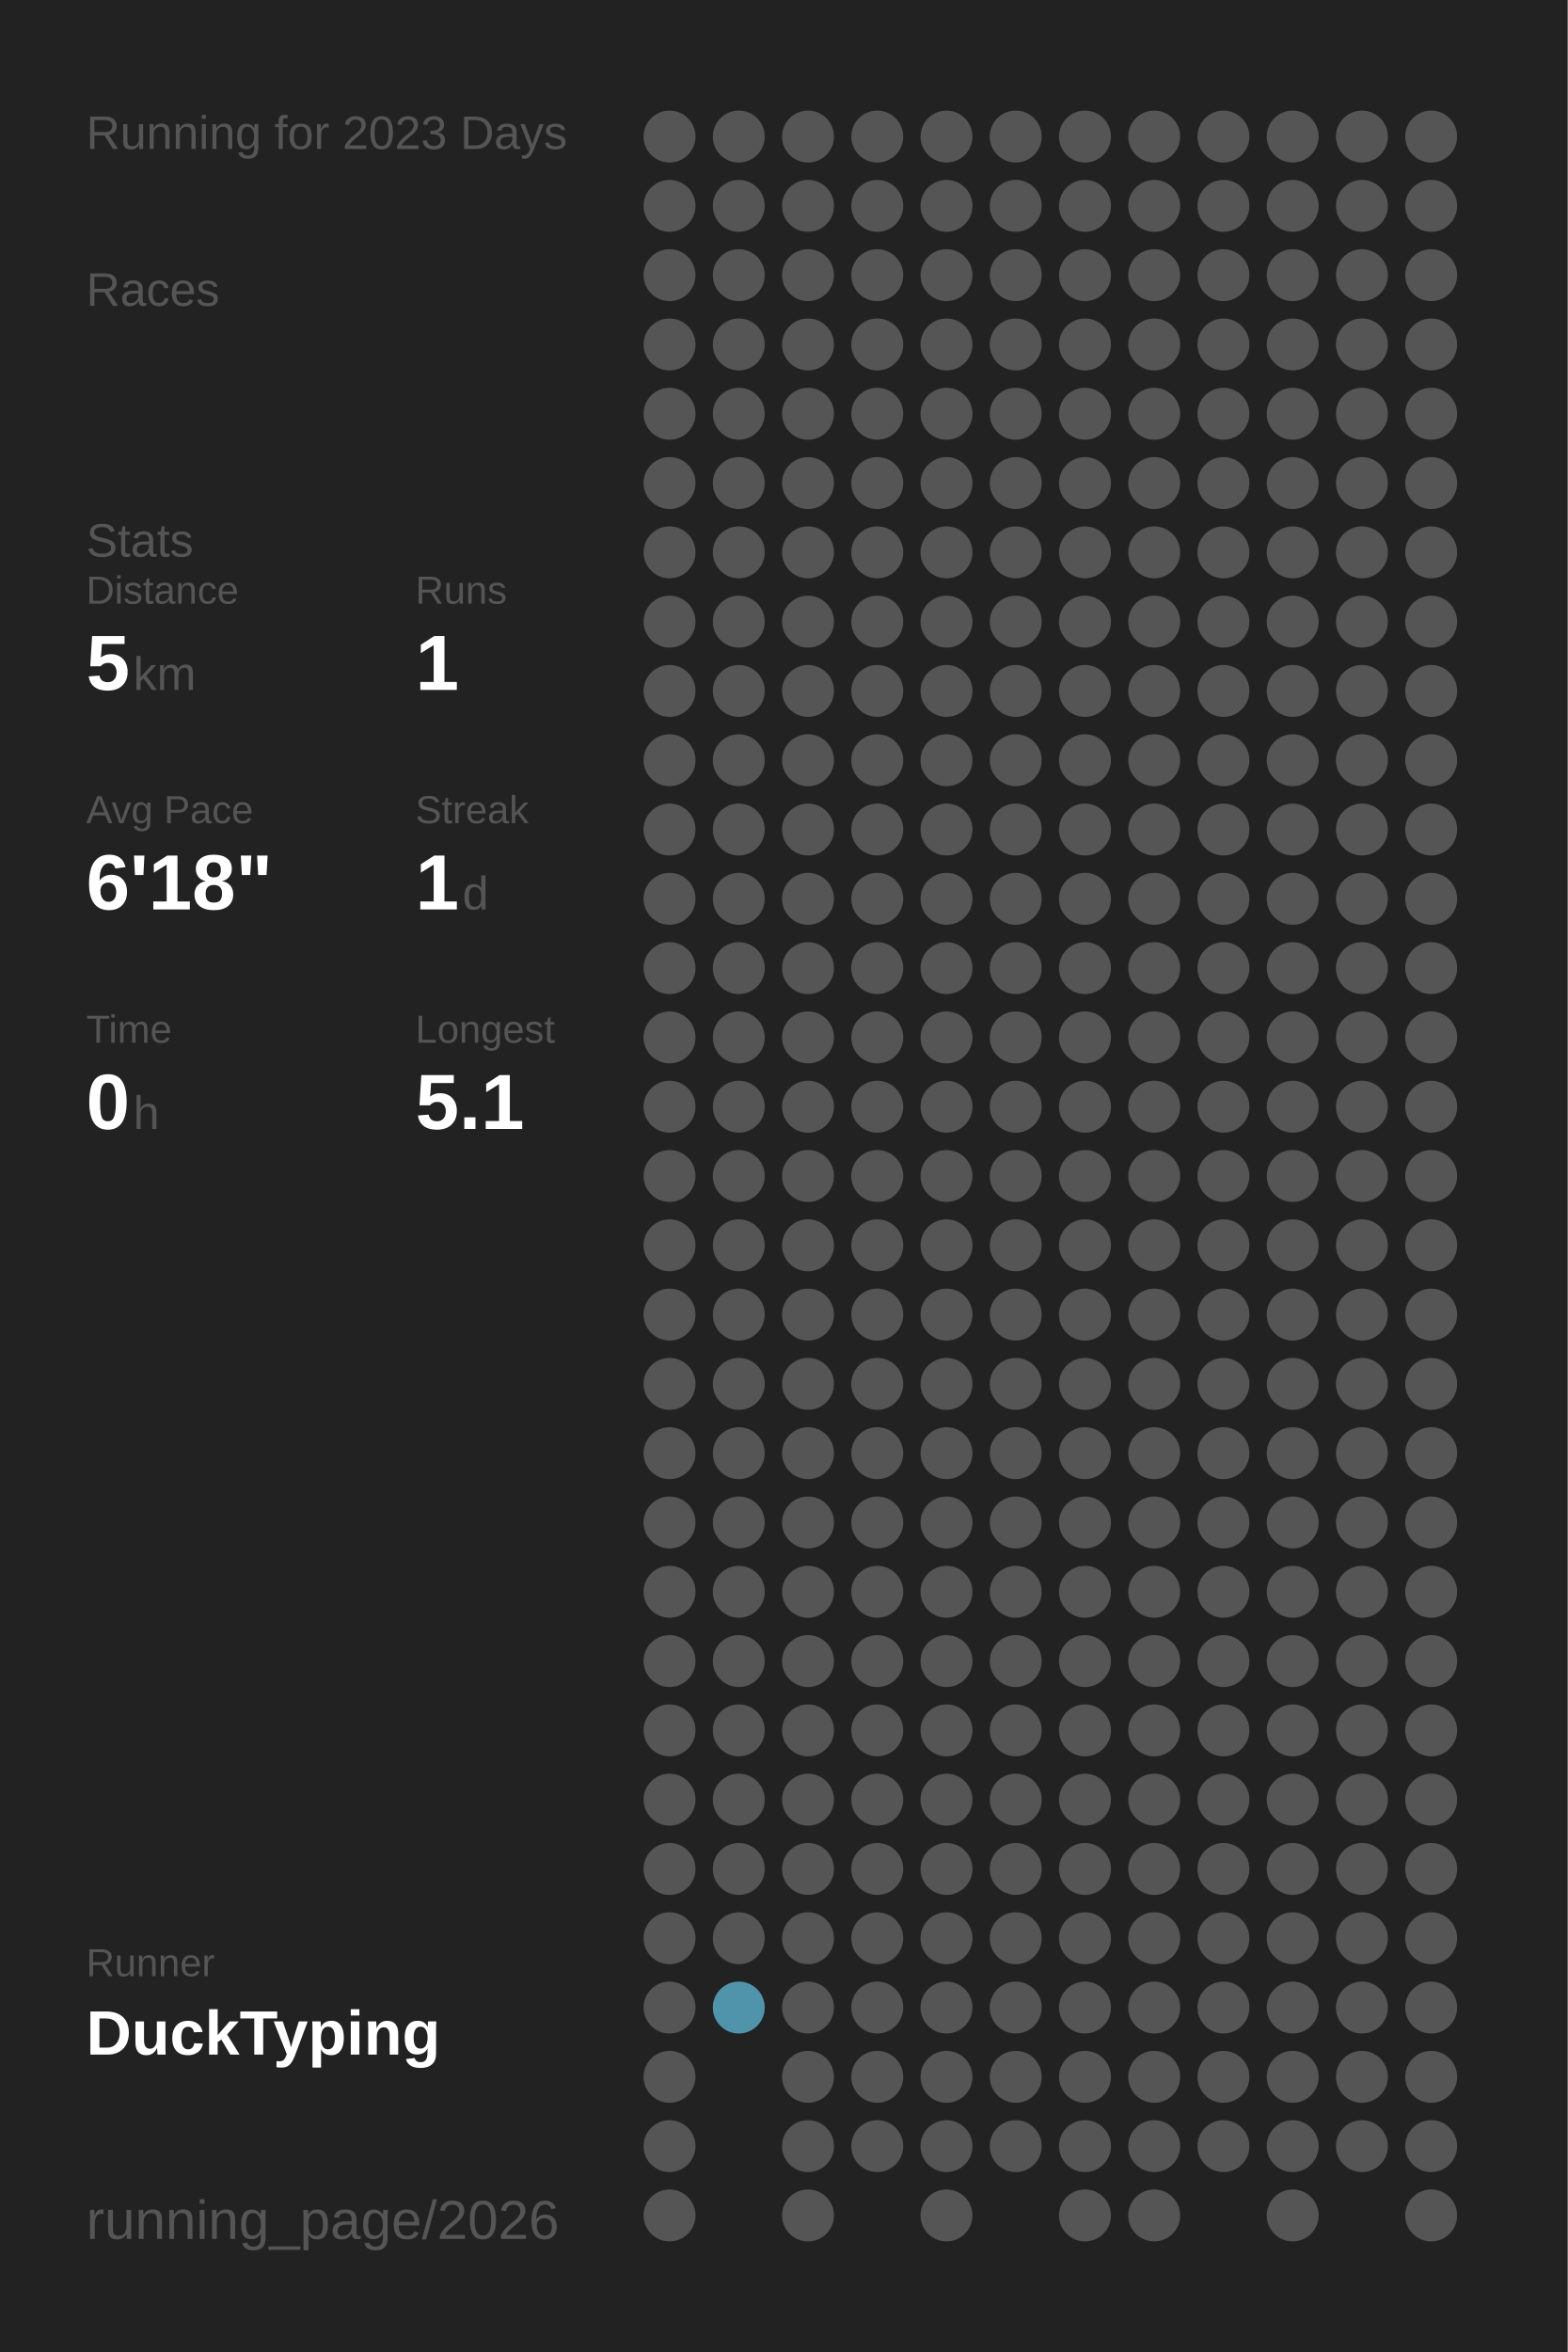
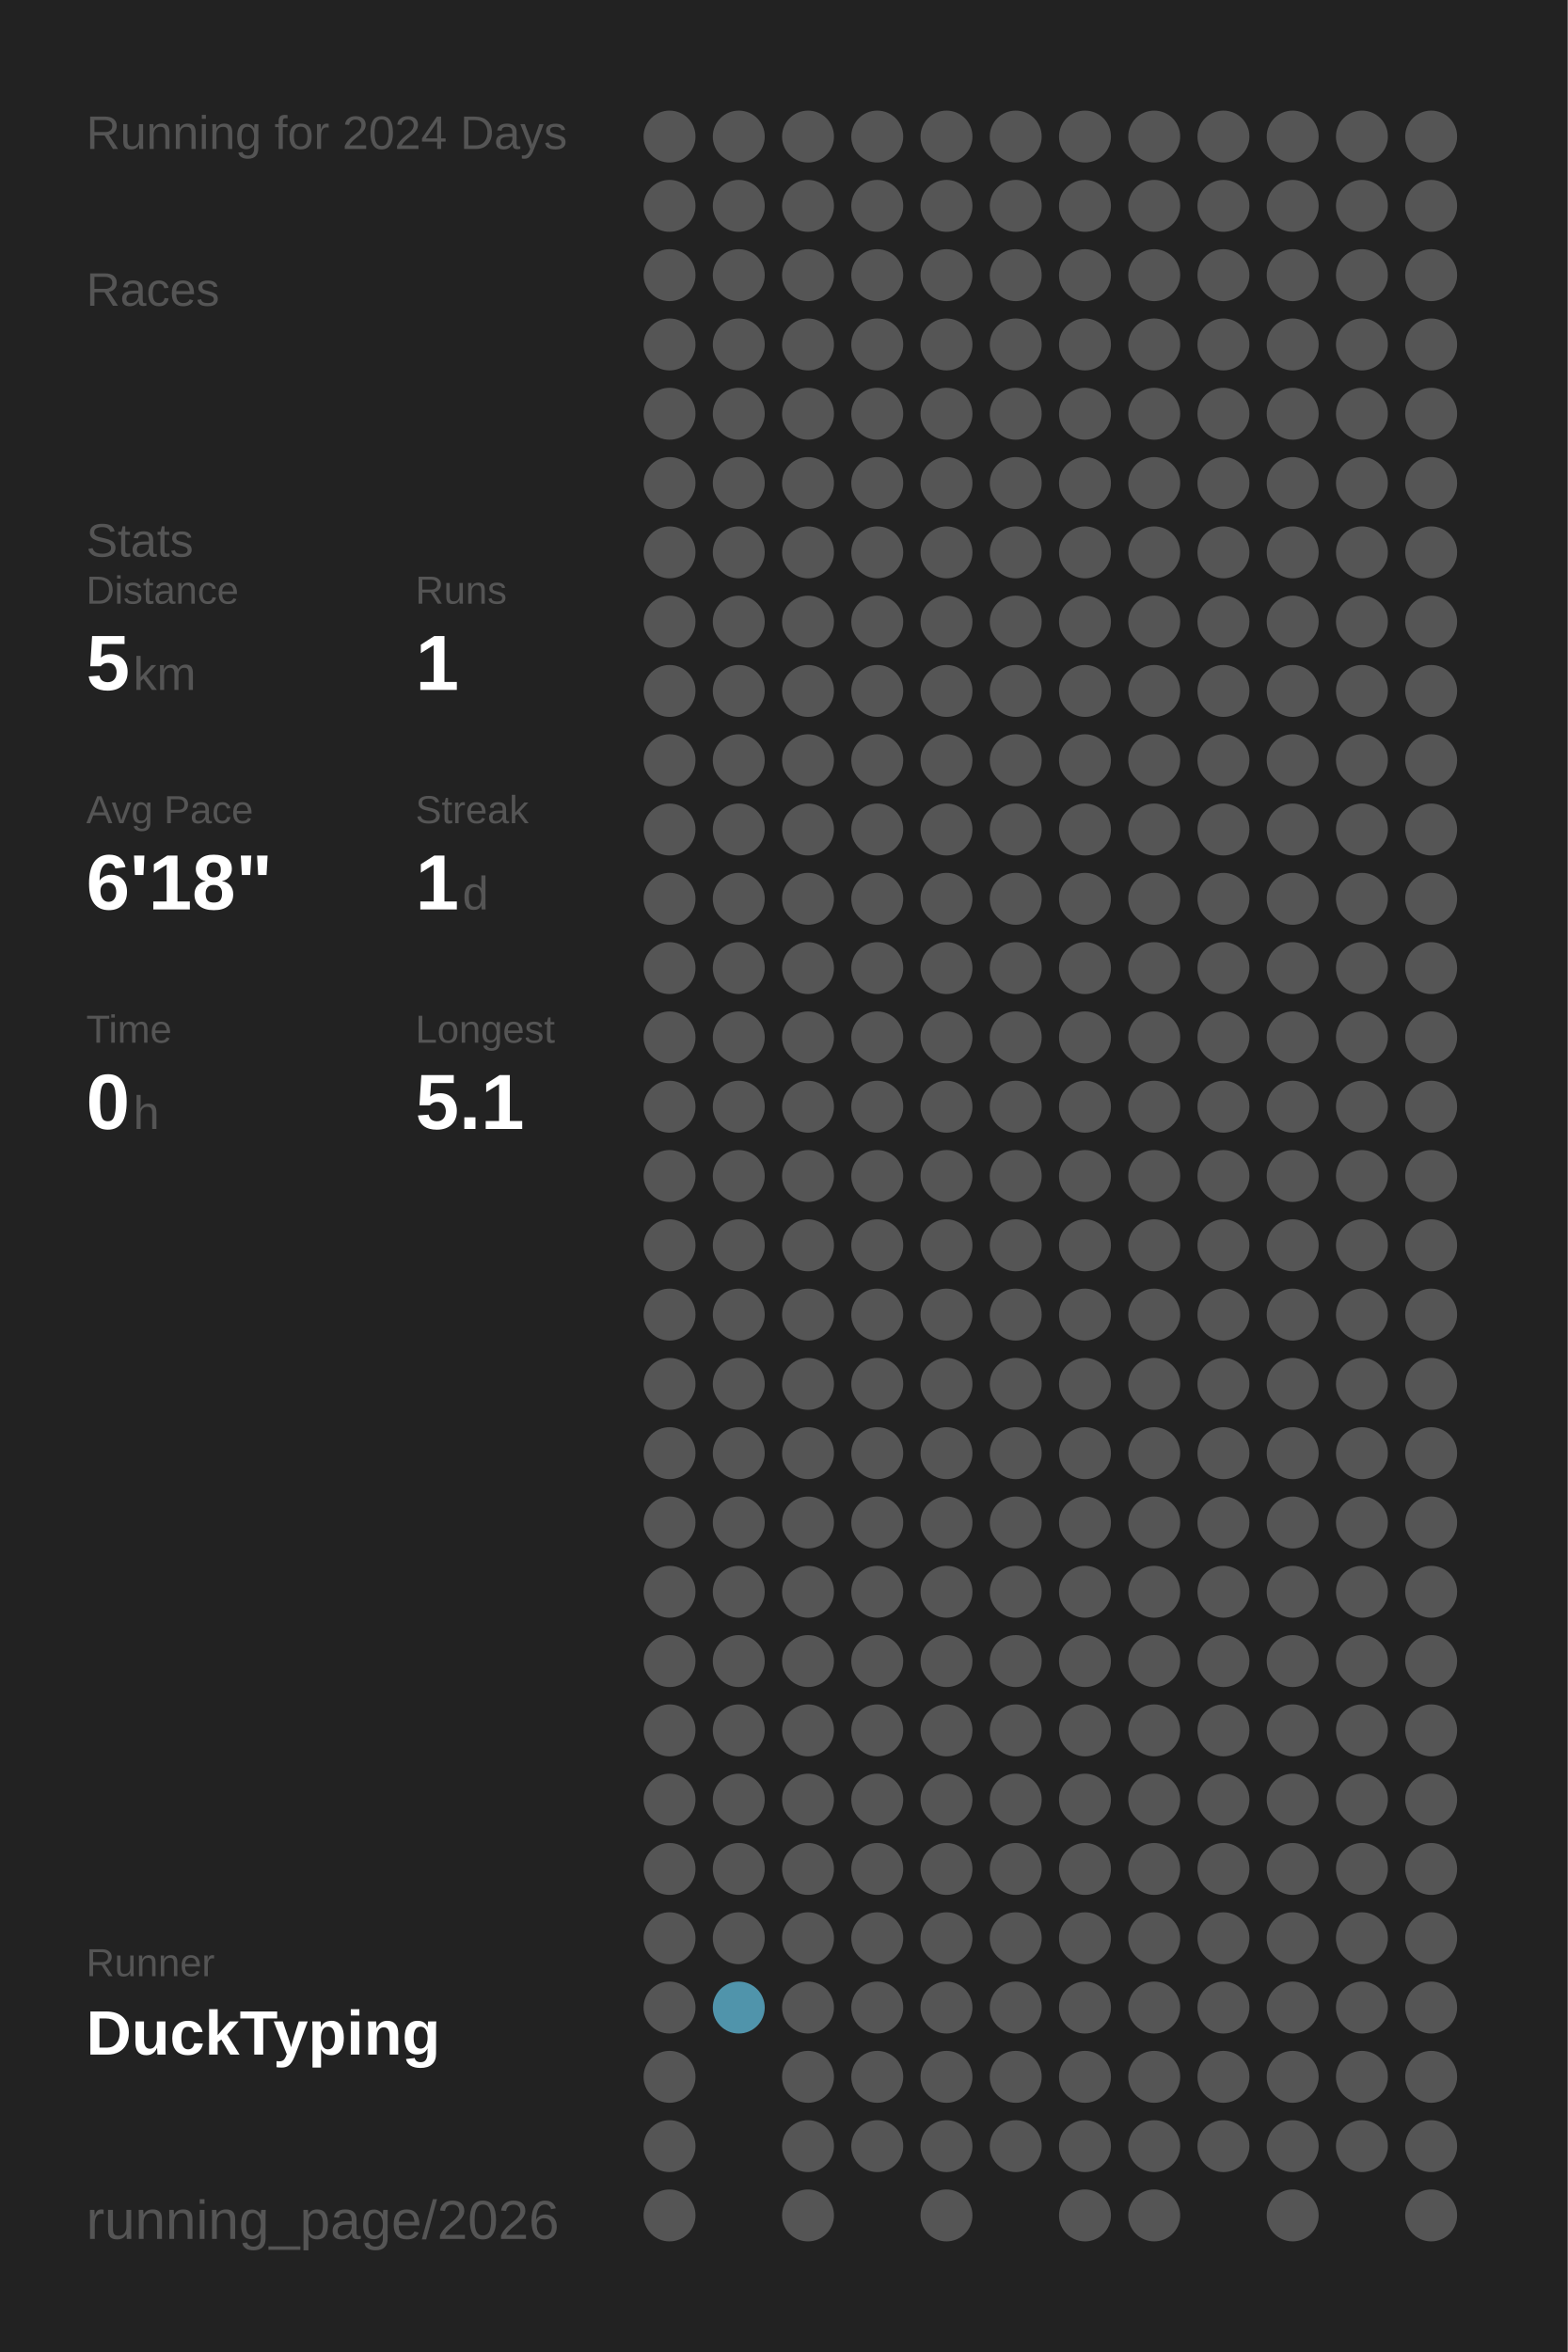
<svg xmlns="http://www.w3.org/2000/svg" baseProfile="full" height="300mm" version="1.1" viewBox="0,0,200,300" width="200mm">
  <defs />
  <rect fill="#222222" height="300" width="200" x="0" y="0" />
-   <text fill="#555555" style="font-size:6px; font-family:Arial;" x="11" y="19">Running for 2023 Days</text>
+   <text fill="#555555" style="font-size:6px; font-family:Arial;" x="11" y="19">Running for 2024 Days</text>
  <text fill="#555555" style="font-size:6px; font-family:Arial;" x="11" y="39">Races</text>
  <text fill="#555555" style="font-size:6px; font-family:Arial;" x="11" y="71">Stats</text>
  <text fill="#555555" style="font-size:5px; font-family:Arial;" x="11" y="77">Distance</text>
  <text fill="#FFFFFF" style="font-size:10px; font-family:Arial; font-weight:bold;" x="11" y="88">5</text>
  <text fill="#555555" style="font-size:6px; font-family:Arial;" x="17" y="88">km</text>
  <text fill="#555555" style="font-size:5px; font-family:Arial;" x="53" y="77">Runs</text>
  <text fill="#FFFFFF" style="font-size:10px; font-family:Arial; font-weight:bold;" x="53" y="88">1</text>
  <text fill="#555555" style="font-size:5px; font-family:Arial;" x="11" y="105">Avg Pace</text>
  <text fill="#FFFFFF" style="font-size:10px; font-family:Arial; font-weight:bold;" x="11" y="116">6'18"</text>
  <text fill="#555555" style="font-size:5px; font-family:Arial;" x="53" y="105">Streak</text>
  <text fill="#FFFFFF" style="font-size:10px; font-family:Arial; font-weight:bold;" x="53" y="116">1</text>
  <text fill="#555555" style="font-size:6px; font-family:Arial;" x="59" y="116">d</text>
  <text fill="#555555" style="font-size:5px; font-family:Arial;" x="11" y="133">Time</text>
  <text fill="#FFFFFF" style="font-size:10px; font-family:Arial; font-weight:bold;" x="11" y="144">0</text>
  <text fill="#555555" style="font-size:6px; font-family:Arial;" x="17" y="144">h</text>
  <text fill="#555555" style="font-size:5px; font-family:Arial;" x="53" y="133">Longest</text>
  <text fill="#FFFFFF" style="font-size:10px; font-family:Arial; font-weight:bold;" x="53" y="144">5.1</text>
  <text fill="#555555" style="font-size:5px; font-family:Arial;" x="11" y="252.065">Runner</text>
  <text fill="#FFFFFF" style="font-size:8px; font-family:Arial; font-weight:bold;" x="11" y="262.065">DuckTyping</text>
  <text fill="#555555" style="font-size:7px; font-family:Arial;" x="11" y="285.581">running_page/2026</text>
  <circle cx="85.417" cy="17.419" fill="#555555" r="3.312" />
  <circle cx="85.417" cy="26.258" fill="#555555" r="3.312" />
  <circle cx="85.417" cy="35.097" fill="#555555" r="3.312" />
  <circle cx="85.417" cy="43.935" fill="#555555" r="3.312" />
  <circle cx="85.417" cy="52.774" fill="#555555" r="3.312" />
  <circle cx="85.417" cy="61.613" fill="#555555" r="3.312" />
  <circle cx="85.417" cy="70.452" fill="#555555" r="3.312" />
  <circle cx="85.417" cy="79.29" fill="#555555" r="3.312" />
  <circle cx="85.417" cy="88.129" fill="#555555" r="3.312" />
  <circle cx="85.417" cy="96.968" fill="#555555" r="3.312" />
  <circle cx="85.417" cy="105.806" fill="#555555" r="3.312" />
  <circle cx="85.417" cy="114.645" fill="#555555" r="3.312" />
  <circle cx="85.417" cy="123.484" fill="#555555" r="3.312" />
  <circle cx="85.417" cy="132.323" fill="#555555" r="3.312" />
  <circle cx="85.417" cy="141.161" fill="#555555" r="3.312" />
  <circle cx="85.417" cy="150" fill="#555555" r="3.312" />
  <circle cx="85.417" cy="158.839" fill="#555555" r="3.312" />
  <circle cx="85.417" cy="167.677" fill="#555555" r="3.312" />
  <circle cx="85.417" cy="176.516" fill="#555555" r="3.312" />
  <circle cx="85.417" cy="185.355" fill="#555555" r="3.312" />
  <circle cx="85.417" cy="194.194" fill="#555555" r="3.312" />
  <circle cx="85.417" cy="203.032" fill="#555555" r="3.312" />
  <circle cx="85.417" cy="211.871" fill="#555555" r="3.312" />
  <circle cx="85.417" cy="220.71" fill="#555555" r="3.312" />
  <circle cx="85.417" cy="229.548" fill="#555555" r="3.312" />
  <circle cx="85.417" cy="238.387" fill="#555555" r="3.312" />
  <circle cx="85.417" cy="247.226" fill="#555555" r="3.312" />
  <circle cx="85.417" cy="256.065" fill="#555555" r="3.312" />
  <circle cx="85.417" cy="264.903" fill="#555555" r="3.312" />
  <circle cx="85.417" cy="273.742" fill="#555555" r="3.312" />
  <circle cx="85.417" cy="282.581" fill="#555555" r="3.312" />
  <circle cx="94.25" cy="17.419" fill="#555555" r="3.312" />
  <circle cx="94.25" cy="26.258" fill="#555555" r="3.312" />
  <circle cx="94.25" cy="35.097" fill="#555555" r="3.312" />
  <circle cx="94.25" cy="43.935" fill="#555555" r="3.312" />
  <circle cx="94.25" cy="52.774" fill="#555555" r="3.312" />
  <circle cx="94.25" cy="61.613" fill="#555555" r="3.312" />
  <circle cx="94.25" cy="70.452" fill="#555555" r="3.312" />
  <circle cx="94.25" cy="79.29" fill="#555555" r="3.312" />
  <circle cx="94.25" cy="88.129" fill="#555555" r="3.312" />
  <circle cx="94.25" cy="96.968" fill="#555555" r="3.312" />
  <circle cx="94.25" cy="105.806" fill="#555555" r="3.312" />
  <circle cx="94.25" cy="114.645" fill="#555555" r="3.312" />
  <circle cx="94.25" cy="123.484" fill="#555555" r="3.312" />
  <circle cx="94.25" cy="132.323" fill="#555555" r="3.312" />
  <circle cx="94.25" cy="141.161" fill="#555555" r="3.312" />
  <circle cx="94.25" cy="150" fill="#555555" r="3.312" />
  <circle cx="94.25" cy="158.839" fill="#555555" r="3.312" />
  <circle cx="94.25" cy="167.677" fill="#555555" r="3.312" />
  <circle cx="94.25" cy="176.516" fill="#555555" r="3.312" />
  <circle cx="94.25" cy="185.355" fill="#555555" r="3.312" />
  <circle cx="94.25" cy="194.194" fill="#555555" r="3.312" />
  <circle cx="94.25" cy="203.032" fill="#555555" r="3.312" />
  <circle cx="94.25" cy="211.871" fill="#555555" r="3.312" />
  <circle cx="94.25" cy="220.71" fill="#555555" r="3.312" />
  <circle cx="94.25" cy="229.548" fill="#555555" r="3.312" />
  <circle cx="94.25" cy="238.387" fill="#555555" r="3.312" />
  <circle cx="94.25" cy="247.226" fill="#555555" r="3.312" />
  <circle cx="94.25" cy="256.065" fill="#5094ab" r="3.312" />
  <circle cx="103.083" cy="17.419" fill="#555555" r="3.312" />
  <circle cx="103.083" cy="26.258" fill="#555555" r="3.312" />
  <circle cx="103.083" cy="35.097" fill="#555555" r="3.312" />
  <circle cx="103.083" cy="43.935" fill="#555555" r="3.312" />
  <circle cx="103.083" cy="52.774" fill="#555555" r="3.312" />
  <circle cx="103.083" cy="61.613" fill="#555555" r="3.312" />
  <circle cx="103.083" cy="70.452" fill="#555555" r="3.312" />
  <circle cx="103.083" cy="79.29" fill="#555555" r="3.312" />
  <circle cx="103.083" cy="88.129" fill="#555555" r="3.312" />
  <circle cx="103.083" cy="96.968" fill="#555555" r="3.312" />
  <circle cx="103.083" cy="105.806" fill="#555555" r="3.312" />
  <circle cx="103.083" cy="114.645" fill="#555555" r="3.312" />
  <circle cx="103.083" cy="123.484" fill="#555555" r="3.312" />
  <circle cx="103.083" cy="132.323" fill="#555555" r="3.312" />
  <circle cx="103.083" cy="141.161" fill="#555555" r="3.312" />
  <circle cx="103.083" cy="150" fill="#555555" r="3.312" />
  <circle cx="103.083" cy="158.839" fill="#555555" r="3.312" />
  <circle cx="103.083" cy="167.677" fill="#555555" r="3.312" />
  <circle cx="103.083" cy="176.516" fill="#555555" r="3.312" />
  <circle cx="103.083" cy="185.355" fill="#555555" r="3.312" />
  <circle cx="103.083" cy="194.194" fill="#555555" r="3.312" />
  <circle cx="103.083" cy="203.032" fill="#555555" r="3.312" />
  <circle cx="103.083" cy="211.871" fill="#555555" r="3.312" />
  <circle cx="103.083" cy="220.71" fill="#555555" r="3.312" />
  <circle cx="103.083" cy="229.548" fill="#555555" r="3.312" />
  <circle cx="103.083" cy="238.387" fill="#555555" r="3.312" />
  <circle cx="103.083" cy="247.226" fill="#555555" r="3.312" />
  <circle cx="103.083" cy="256.065" fill="#555555" r="3.312" />
  <circle cx="103.083" cy="264.903" fill="#555555" r="3.312" />
  <circle cx="103.083" cy="273.742" fill="#555555" r="3.312" />
  <circle cx="103.083" cy="282.581" fill="#555555" r="3.312" />
  <circle cx="111.917" cy="17.419" fill="#555555" r="3.312" />
  <circle cx="111.917" cy="26.258" fill="#555555" r="3.312" />
  <circle cx="111.917" cy="35.097" fill="#555555" r="3.312" />
  <circle cx="111.917" cy="43.935" fill="#555555" r="3.312" />
  <circle cx="111.917" cy="52.774" fill="#555555" r="3.312" />
  <circle cx="111.917" cy="61.613" fill="#555555" r="3.312" />
  <circle cx="111.917" cy="70.452" fill="#555555" r="3.312" />
  <circle cx="111.917" cy="79.29" fill="#555555" r="3.312" />
  <circle cx="111.917" cy="88.129" fill="#555555" r="3.312" />
  <circle cx="111.917" cy="96.968" fill="#555555" r="3.312" />
  <circle cx="111.917" cy="105.806" fill="#555555" r="3.312" />
  <circle cx="111.917" cy="114.645" fill="#555555" r="3.312" />
  <circle cx="111.917" cy="123.484" fill="#555555" r="3.312" />
  <circle cx="111.917" cy="132.323" fill="#555555" r="3.312" />
  <circle cx="111.917" cy="141.161" fill="#555555" r="3.312" />
  <circle cx="111.917" cy="150" fill="#555555" r="3.312" />
  <circle cx="111.917" cy="158.839" fill="#555555" r="3.312" />
  <circle cx="111.917" cy="167.677" fill="#555555" r="3.312" />
  <circle cx="111.917" cy="176.516" fill="#555555" r="3.312" />
  <circle cx="111.917" cy="185.355" fill="#555555" r="3.312" />
  <circle cx="111.917" cy="194.194" fill="#555555" r="3.312" />
  <circle cx="111.917" cy="203.032" fill="#555555" r="3.312" />
  <circle cx="111.917" cy="211.871" fill="#555555" r="3.312" />
  <circle cx="111.917" cy="220.71" fill="#555555" r="3.312" />
  <circle cx="111.917" cy="229.548" fill="#555555" r="3.312" />
  <circle cx="111.917" cy="238.387" fill="#555555" r="3.312" />
  <circle cx="111.917" cy="247.226" fill="#555555" r="3.312" />
  <circle cx="111.917" cy="256.065" fill="#555555" r="3.312" />
  <circle cx="111.917" cy="264.903" fill="#555555" r="3.312" />
  <circle cx="111.917" cy="273.742" fill="#555555" r="3.312" />
  <circle cx="120.75" cy="17.419" fill="#555555" r="3.312" />
  <circle cx="120.75" cy="26.258" fill="#555555" r="3.312" />
  <circle cx="120.75" cy="35.097" fill="#555555" r="3.312" />
  <circle cx="120.75" cy="43.935" fill="#555555" r="3.312" />
  <circle cx="120.75" cy="52.774" fill="#555555" r="3.312" />
  <circle cx="120.75" cy="61.613" fill="#555555" r="3.312" />
  <circle cx="120.75" cy="70.452" fill="#555555" r="3.312" />
  <circle cx="120.75" cy="79.29" fill="#555555" r="3.312" />
  <circle cx="120.75" cy="88.129" fill="#555555" r="3.312" />
  <circle cx="120.75" cy="96.968" fill="#555555" r="3.312" />
  <circle cx="120.75" cy="105.806" fill="#555555" r="3.312" />
  <circle cx="120.75" cy="114.645" fill="#555555" r="3.312" />
  <circle cx="120.75" cy="123.484" fill="#555555" r="3.312" />
  <circle cx="120.75" cy="132.323" fill="#555555" r="3.312" />
  <circle cx="120.75" cy="141.161" fill="#555555" r="3.312" />
  <circle cx="120.75" cy="150" fill="#555555" r="3.312" />
  <circle cx="120.75" cy="158.839" fill="#555555" r="3.312" />
  <circle cx="120.75" cy="167.677" fill="#555555" r="3.312" />
  <circle cx="120.75" cy="176.516" fill="#555555" r="3.312" />
  <circle cx="120.75" cy="185.355" fill="#555555" r="3.312" />
  <circle cx="120.75" cy="194.194" fill="#555555" r="3.312" />
  <circle cx="120.75" cy="203.032" fill="#555555" r="3.312" />
  <circle cx="120.75" cy="211.871" fill="#555555" r="3.312" />
  <circle cx="120.75" cy="220.71" fill="#555555" r="3.312" />
  <circle cx="120.75" cy="229.548" fill="#555555" r="3.312" />
  <circle cx="120.75" cy="238.387" fill="#555555" r="3.312" />
  <circle cx="120.75" cy="247.226" fill="#555555" r="3.312" />
  <circle cx="120.75" cy="256.065" fill="#555555" r="3.312" />
  <circle cx="120.75" cy="264.903" fill="#555555" r="3.312" />
  <circle cx="120.75" cy="273.742" fill="#555555" r="3.312" />
  <circle cx="120.75" cy="282.581" fill="#555555" r="3.312" />
  <circle cx="129.583" cy="17.419" fill="#555555" r="3.312" />
  <circle cx="129.583" cy="26.258" fill="#555555" r="3.312" />
  <circle cx="129.583" cy="35.097" fill="#555555" r="3.312" />
  <circle cx="129.583" cy="43.935" fill="#555555" r="3.312" />
  <circle cx="129.583" cy="52.774" fill="#555555" r="3.312" />
  <circle cx="129.583" cy="61.613" fill="#555555" r="3.312" />
  <circle cx="129.583" cy="70.452" fill="#555555" r="3.312" />
  <circle cx="129.583" cy="79.29" fill="#555555" r="3.312" />
  <circle cx="129.583" cy="88.129" fill="#555555" r="3.312" />
  <circle cx="129.583" cy="96.968" fill="#555555" r="3.312" />
  <circle cx="129.583" cy="105.806" fill="#555555" r="3.312" />
  <circle cx="129.583" cy="114.645" fill="#555555" r="3.312" />
  <circle cx="129.583" cy="123.484" fill="#555555" r="3.312" />
  <circle cx="129.583" cy="132.323" fill="#555555" r="3.312" />
  <circle cx="129.583" cy="141.161" fill="#555555" r="3.312" />
  <circle cx="129.583" cy="150" fill="#555555" r="3.312" />
  <circle cx="129.583" cy="158.839" fill="#555555" r="3.312" />
  <circle cx="129.583" cy="167.677" fill="#555555" r="3.312" />
  <circle cx="129.583" cy="176.516" fill="#555555" r="3.312" />
  <circle cx="129.583" cy="185.355" fill="#555555" r="3.312" />
  <circle cx="129.583" cy="194.194" fill="#555555" r="3.312" />
  <circle cx="129.583" cy="203.032" fill="#555555" r="3.312" />
  <circle cx="129.583" cy="211.871" fill="#555555" r="3.312" />
  <circle cx="129.583" cy="220.71" fill="#555555" r="3.312" />
  <circle cx="129.583" cy="229.548" fill="#555555" r="3.312" />
  <circle cx="129.583" cy="238.387" fill="#555555" r="3.312" />
  <circle cx="129.583" cy="247.226" fill="#555555" r="3.312" />
  <circle cx="129.583" cy="256.065" fill="#555555" r="3.312" />
  <circle cx="129.583" cy="264.903" fill="#555555" r="3.312" />
  <circle cx="129.583" cy="273.742" fill="#555555" r="3.312" />
  <circle cx="138.417" cy="17.419" fill="#555555" r="3.312" />
  <circle cx="138.417" cy="26.258" fill="#555555" r="3.312" />
  <circle cx="138.417" cy="35.097" fill="#555555" r="3.312" />
  <circle cx="138.417" cy="43.935" fill="#555555" r="3.312" />
  <circle cx="138.417" cy="52.774" fill="#555555" r="3.312" />
  <circle cx="138.417" cy="61.613" fill="#555555" r="3.312" />
  <circle cx="138.417" cy="70.452" fill="#555555" r="3.312" />
  <circle cx="138.417" cy="79.29" fill="#555555" r="3.312" />
  <circle cx="138.417" cy="88.129" fill="#555555" r="3.312" />
  <circle cx="138.417" cy="96.968" fill="#555555" r="3.312" />
  <circle cx="138.417" cy="105.806" fill="#555555" r="3.312" />
  <circle cx="138.417" cy="114.645" fill="#555555" r="3.312" />
  <circle cx="138.417" cy="123.484" fill="#555555" r="3.312" />
  <circle cx="138.417" cy="132.323" fill="#555555" r="3.312" />
  <circle cx="138.417" cy="141.161" fill="#555555" r="3.312" />
  <circle cx="138.417" cy="150" fill="#555555" r="3.312" />
  <circle cx="138.417" cy="158.839" fill="#555555" r="3.312" />
  <circle cx="138.417" cy="167.677" fill="#555555" r="3.312" />
  <circle cx="138.417" cy="176.516" fill="#555555" r="3.312" />
  <circle cx="138.417" cy="185.355" fill="#555555" r="3.312" />
  <circle cx="138.417" cy="194.194" fill="#555555" r="3.312" />
  <circle cx="138.417" cy="203.032" fill="#555555" r="3.312" />
  <circle cx="138.417" cy="211.871" fill="#555555" r="3.312" />
  <circle cx="138.417" cy="220.71" fill="#555555" r="3.312" />
  <circle cx="138.417" cy="229.548" fill="#555555" r="3.312" />
  <circle cx="138.417" cy="238.387" fill="#555555" r="3.312" />
  <circle cx="138.417" cy="247.226" fill="#555555" r="3.312" />
  <circle cx="138.417" cy="256.065" fill="#555555" r="3.312" />
  <circle cx="138.417" cy="264.903" fill="#555555" r="3.312" />
  <circle cx="138.417" cy="273.742" fill="#555555" r="3.312" />
  <circle cx="138.417" cy="282.581" fill="#555555" r="3.312" />
  <circle cx="147.25" cy="17.419" fill="#555555" r="3.312" />
  <circle cx="147.25" cy="26.258" fill="#555555" r="3.312" />
  <circle cx="147.25" cy="35.097" fill="#555555" r="3.312" />
  <circle cx="147.25" cy="43.935" fill="#555555" r="3.312" />
  <circle cx="147.25" cy="52.774" fill="#555555" r="3.312" />
  <circle cx="147.25" cy="61.613" fill="#555555" r="3.312" />
  <circle cx="147.25" cy="70.452" fill="#555555" r="3.312" />
  <circle cx="147.25" cy="79.29" fill="#555555" r="3.312" />
  <circle cx="147.25" cy="88.129" fill="#555555" r="3.312" />
  <circle cx="147.25" cy="96.968" fill="#555555" r="3.312" />
  <circle cx="147.25" cy="105.806" fill="#555555" r="3.312" />
  <circle cx="147.25" cy="114.645" fill="#555555" r="3.312" />
  <circle cx="147.25" cy="123.484" fill="#555555" r="3.312" />
  <circle cx="147.25" cy="132.323" fill="#555555" r="3.312" />
  <circle cx="147.25" cy="141.161" fill="#555555" r="3.312" />
  <circle cx="147.25" cy="150" fill="#555555" r="3.312" />
  <circle cx="147.25" cy="158.839" fill="#555555" r="3.312" />
  <circle cx="147.25" cy="167.677" fill="#555555" r="3.312" />
  <circle cx="147.25" cy="176.516" fill="#555555" r="3.312" />
  <circle cx="147.25" cy="185.355" fill="#555555" r="3.312" />
  <circle cx="147.25" cy="194.194" fill="#555555" r="3.312" />
  <circle cx="147.25" cy="203.032" fill="#555555" r="3.312" />
  <circle cx="147.25" cy="211.871" fill="#555555" r="3.312" />
  <circle cx="147.25" cy="220.71" fill="#555555" r="3.312" />
  <circle cx="147.25" cy="229.548" fill="#555555" r="3.312" />
  <circle cx="147.25" cy="238.387" fill="#555555" r="3.312" />
  <circle cx="147.25" cy="247.226" fill="#555555" r="3.312" />
  <circle cx="147.25" cy="256.065" fill="#555555" r="3.312" />
  <circle cx="147.25" cy="264.903" fill="#555555" r="3.312" />
  <circle cx="147.25" cy="273.742" fill="#555555" r="3.312" />
  <circle cx="147.25" cy="282.581" fill="#555555" r="3.312" />
  <circle cx="156.083" cy="17.419" fill="#555555" r="3.312" />
  <circle cx="156.083" cy="26.258" fill="#555555" r="3.312" />
  <circle cx="156.083" cy="35.097" fill="#555555" r="3.312" />
  <circle cx="156.083" cy="43.935" fill="#555555" r="3.312" />
  <circle cx="156.083" cy="52.774" fill="#555555" r="3.312" />
  <circle cx="156.083" cy="61.613" fill="#555555" r="3.312" />
  <circle cx="156.083" cy="70.452" fill="#555555" r="3.312" />
  <circle cx="156.083" cy="79.29" fill="#555555" r="3.312" />
  <circle cx="156.083" cy="88.129" fill="#555555" r="3.312" />
  <circle cx="156.083" cy="96.968" fill="#555555" r="3.312" />
  <circle cx="156.083" cy="105.806" fill="#555555" r="3.312" />
  <circle cx="156.083" cy="114.645" fill="#555555" r="3.312" />
  <circle cx="156.083" cy="123.484" fill="#555555" r="3.312" />
  <circle cx="156.083" cy="132.323" fill="#555555" r="3.312" />
  <circle cx="156.083" cy="141.161" fill="#555555" r="3.312" />
  <circle cx="156.083" cy="150" fill="#555555" r="3.312" />
  <circle cx="156.083" cy="158.839" fill="#555555" r="3.312" />
  <circle cx="156.083" cy="167.677" fill="#555555" r="3.312" />
  <circle cx="156.083" cy="176.516" fill="#555555" r="3.312" />
  <circle cx="156.083" cy="185.355" fill="#555555" r="3.312" />
  <circle cx="156.083" cy="194.194" fill="#555555" r="3.312" />
  <circle cx="156.083" cy="203.032" fill="#555555" r="3.312" />
  <circle cx="156.083" cy="211.871" fill="#555555" r="3.312" />
  <circle cx="156.083" cy="220.71" fill="#555555" r="3.312" />
  <circle cx="156.083" cy="229.548" fill="#555555" r="3.312" />
  <circle cx="156.083" cy="238.387" fill="#555555" r="3.312" />
  <circle cx="156.083" cy="247.226" fill="#555555" r="3.312" />
  <circle cx="156.083" cy="256.065" fill="#555555" r="3.312" />
  <circle cx="156.083" cy="264.903" fill="#555555" r="3.312" />
  <circle cx="156.083" cy="273.742" fill="#555555" r="3.312" />
  <circle cx="164.917" cy="17.419" fill="#555555" r="3.312" />
  <circle cx="164.917" cy="26.258" fill="#555555" r="3.312" />
  <circle cx="164.917" cy="35.097" fill="#555555" r="3.312" />
  <circle cx="164.917" cy="43.935" fill="#555555" r="3.312" />
  <circle cx="164.917" cy="52.774" fill="#555555" r="3.312" />
  <circle cx="164.917" cy="61.613" fill="#555555" r="3.312" />
  <circle cx="164.917" cy="70.452" fill="#555555" r="3.312" />
  <circle cx="164.917" cy="79.29" fill="#555555" r="3.312" />
  <circle cx="164.917" cy="88.129" fill="#555555" r="3.312" />
  <circle cx="164.917" cy="96.968" fill="#555555" r="3.312" />
  <circle cx="164.917" cy="105.806" fill="#555555" r="3.312" />
  <circle cx="164.917" cy="114.645" fill="#555555" r="3.312" />
  <circle cx="164.917" cy="123.484" fill="#555555" r="3.312" />
  <circle cx="164.917" cy="132.323" fill="#555555" r="3.312" />
  <circle cx="164.917" cy="141.161" fill="#555555" r="3.312" />
  <circle cx="164.917" cy="150" fill="#555555" r="3.312" />
  <circle cx="164.917" cy="158.839" fill="#555555" r="3.312" />
  <circle cx="164.917" cy="167.677" fill="#555555" r="3.312" />
  <circle cx="164.917" cy="176.516" fill="#555555" r="3.312" />
  <circle cx="164.917" cy="185.355" fill="#555555" r="3.312" />
  <circle cx="164.917" cy="194.194" fill="#555555" r="3.312" />
  <circle cx="164.917" cy="203.032" fill="#555555" r="3.312" />
  <circle cx="164.917" cy="211.871" fill="#555555" r="3.312" />
  <circle cx="164.917" cy="220.71" fill="#555555" r="3.312" />
  <circle cx="164.917" cy="229.548" fill="#555555" r="3.312" />
  <circle cx="164.917" cy="238.387" fill="#555555" r="3.312" />
  <circle cx="164.917" cy="247.226" fill="#555555" r="3.312" />
  <circle cx="164.917" cy="256.065" fill="#555555" r="3.312" />
  <circle cx="164.917" cy="264.903" fill="#555555" r="3.312" />
  <circle cx="164.917" cy="273.742" fill="#555555" r="3.312" />
  <circle cx="164.917" cy="282.581" fill="#555555" r="3.312" />
  <circle cx="173.75" cy="17.419" fill="#555555" r="3.312" />
  <circle cx="173.75" cy="26.258" fill="#555555" r="3.312" />
  <circle cx="173.75" cy="35.097" fill="#555555" r="3.312" />
  <circle cx="173.75" cy="43.935" fill="#555555" r="3.312" />
  <circle cx="173.75" cy="52.774" fill="#555555" r="3.312" />
  <circle cx="173.75" cy="61.613" fill="#555555" r="3.312" />
  <circle cx="173.75" cy="70.452" fill="#555555" r="3.312" />
  <circle cx="173.75" cy="79.29" fill="#555555" r="3.312" />
  <circle cx="173.75" cy="88.129" fill="#555555" r="3.312" />
  <circle cx="173.75" cy="96.968" fill="#555555" r="3.312" />
  <circle cx="173.75" cy="105.806" fill="#555555" r="3.312" />
  <circle cx="173.75" cy="114.645" fill="#555555" r="3.312" />
  <circle cx="173.75" cy="123.484" fill="#555555" r="3.312" />
  <circle cx="173.75" cy="132.323" fill="#555555" r="3.312" />
  <circle cx="173.75" cy="141.161" fill="#555555" r="3.312" />
  <circle cx="173.75" cy="150" fill="#555555" r="3.312" />
  <circle cx="173.75" cy="158.839" fill="#555555" r="3.312" />
  <circle cx="173.75" cy="167.677" fill="#555555" r="3.312" />
  <circle cx="173.75" cy="176.516" fill="#555555" r="3.312" />
  <circle cx="173.75" cy="185.355" fill="#555555" r="3.312" />
  <circle cx="173.75" cy="194.194" fill="#555555" r="3.312" />
  <circle cx="173.75" cy="203.032" fill="#555555" r="3.312" />
  <circle cx="173.75" cy="211.871" fill="#555555" r="3.312" />
  <circle cx="173.75" cy="220.71" fill="#555555" r="3.312" />
  <circle cx="173.75" cy="229.548" fill="#555555" r="3.312" />
  <circle cx="173.75" cy="238.387" fill="#555555" r="3.312" />
  <circle cx="173.75" cy="247.226" fill="#555555" r="3.312" />
  <circle cx="173.75" cy="256.065" fill="#555555" r="3.312" />
  <circle cx="173.75" cy="264.903" fill="#555555" r="3.312" />
  <circle cx="173.75" cy="273.742" fill="#555555" r="3.312" />
  <circle cx="182.583" cy="17.419" fill="#555555" r="3.312" />
  <circle cx="182.583" cy="26.258" fill="#555555" r="3.312" />
  <circle cx="182.583" cy="35.097" fill="#555555" r="3.312" />
  <circle cx="182.583" cy="43.935" fill="#555555" r="3.312" />
  <circle cx="182.583" cy="52.774" fill="#555555" r="3.312" />
  <circle cx="182.583" cy="61.613" fill="#555555" r="3.312" />
  <circle cx="182.583" cy="70.452" fill="#555555" r="3.312" />
  <circle cx="182.583" cy="79.29" fill="#555555" r="3.312" />
  <circle cx="182.583" cy="88.129" fill="#555555" r="3.312" />
  <circle cx="182.583" cy="96.968" fill="#555555" r="3.312" />
  <circle cx="182.583" cy="105.806" fill="#555555" r="3.312" />
  <circle cx="182.583" cy="114.645" fill="#555555" r="3.312" />
  <circle cx="182.583" cy="123.484" fill="#555555" r="3.312" />
  <circle cx="182.583" cy="132.323" fill="#555555" r="3.312" />
  <circle cx="182.583" cy="141.161" fill="#555555" r="3.312" />
  <circle cx="182.583" cy="150" fill="#555555" r="3.312" />
  <circle cx="182.583" cy="158.839" fill="#555555" r="3.312" />
  <circle cx="182.583" cy="167.677" fill="#555555" r="3.312" />
  <circle cx="182.583" cy="176.516" fill="#555555" r="3.312" />
  <circle cx="182.583" cy="185.355" fill="#555555" r="3.312" />
  <circle cx="182.583" cy="194.194" fill="#555555" r="3.312" />
  <circle cx="182.583" cy="203.032" fill="#555555" r="3.312" />
  <circle cx="182.583" cy="211.871" fill="#555555" r="3.312" />
  <circle cx="182.583" cy="220.71" fill="#555555" r="3.312" />
  <circle cx="182.583" cy="229.548" fill="#555555" r="3.312" />
  <circle cx="182.583" cy="238.387" fill="#555555" r="3.312" />
  <circle cx="182.583" cy="247.226" fill="#555555" r="3.312" />
  <circle cx="182.583" cy="256.065" fill="#555555" r="3.312" />
  <circle cx="182.583" cy="264.903" fill="#555555" r="3.312" />
  <circle cx="182.583" cy="273.742" fill="#555555" r="3.312" />
  <circle cx="182.583" cy="282.581" fill="#555555" r="3.312" />
</svg>
